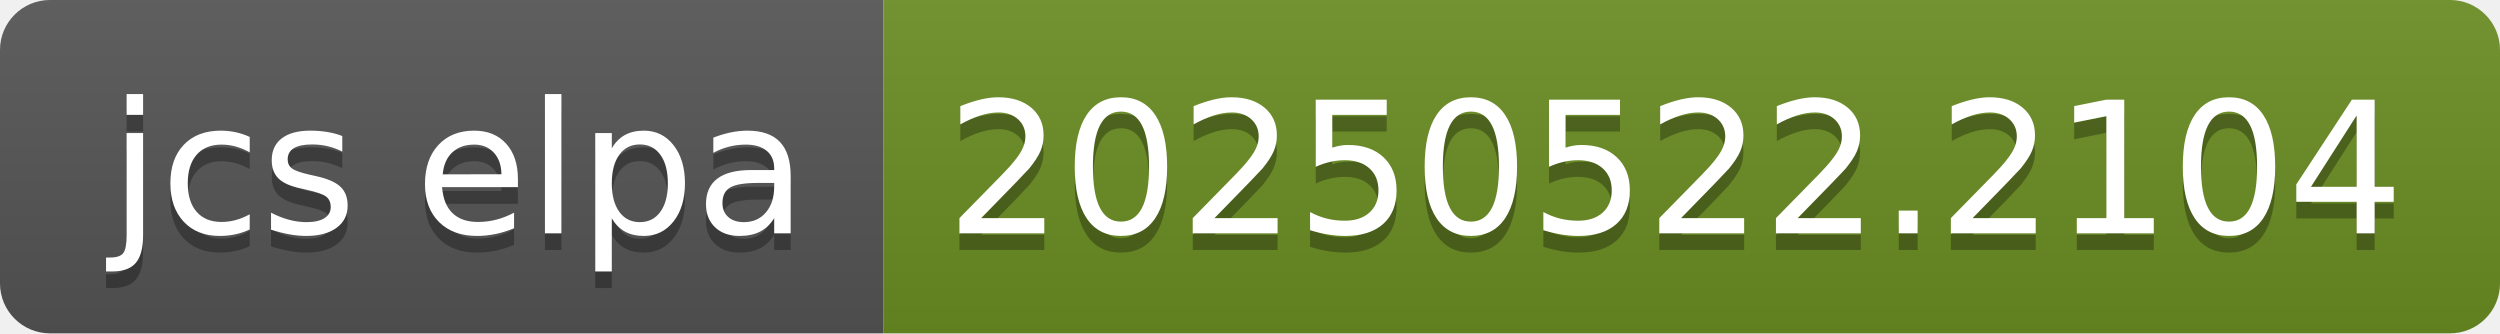
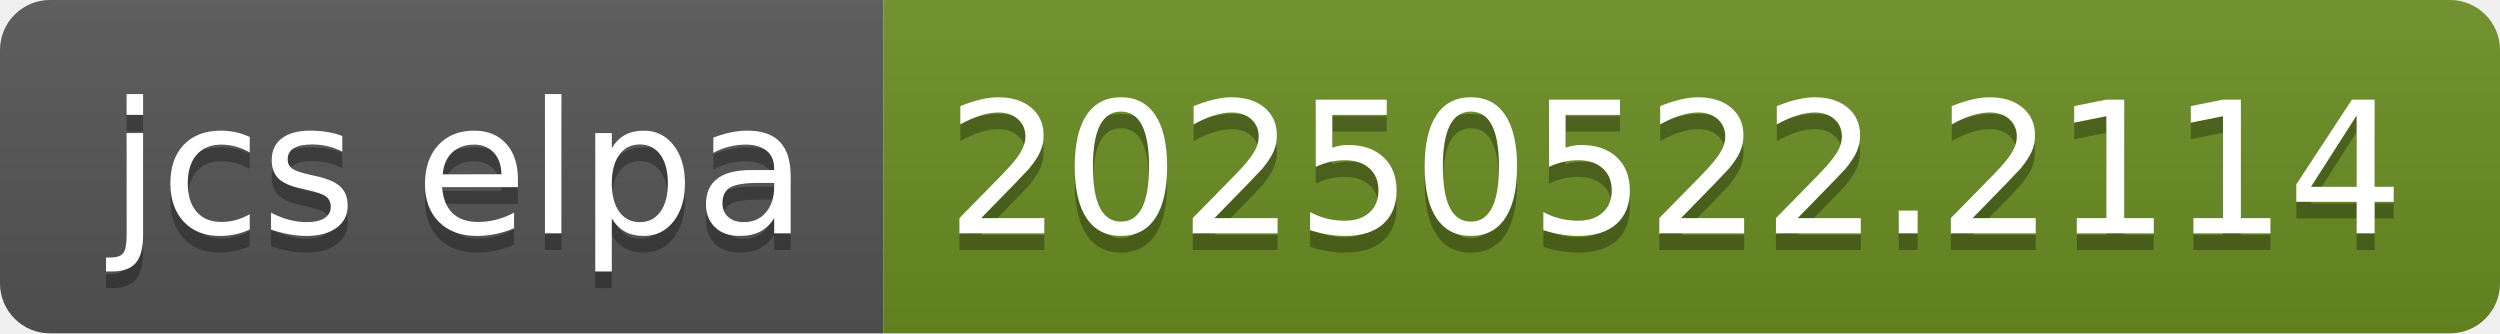
- <svg xmlns="http://www.w3.org/2000/svg" width="150" height="20" role="img" aria-label="jcs elpa: 20250522.2104">
+ <svg xmlns="http://www.w3.org/2000/svg" width="150" height="20" role="img" aria-label="jcs elpa: 20250522.2114">
  <linearGradient id="s" x2="0" y2="100%">
    <stop offset="0" stop-color="#bbb" stop-opacity=".1" />
    <stop offset="1" stop-opacity=".1" />
  </linearGradient>
  <clipPath id="r">
    <rect width="150" height="20" rx="3" fill="#fff" />
  </clipPath>
  <g clip-path="url(#r)">
    <rect width="53" height="20" fill="#555" />
    <rect x="53" width="97" height="20" fill="#6b8e23" />
    <rect width="150" height="20" fill="url(#s)" />
  </g>
  <g fill="#fff" text-anchor="middle" font-family="Verdana,Geneva,DejaVu Sans,sans-serif" text-rendering="geometricPrecision" font-size="110">
    <text aria-hidden="true" x="275" y="150" fill="#010101" fill-opacity=".3" transform="scale(.1)" textLength="430">jcs elpa</text>
    <text x="275" y="140" transform="scale(.1)" fill="#fff" textLength="430">jcs elpa</text>
-     <text aria-hidden="true" x="1005" y="150" fill="#010101" fill-opacity=".3" transform="scale(.1)" textLength="870">20250522.2104</text>
-     <text x="1005" y="140" transform="scale(.1)" fill="#fff" textLength="870">20250522.2104</text>
+     <text aria-hidden="true" x="1005" y="150" fill="#010101" fill-opacity=".3" transform="scale(.1)" textLength="870">20250522.2114</text>
+     <text x="1005" y="140" transform="scale(.1)" fill="#fff" textLength="870">20250522.2114</text>
  </g>
</svg>
